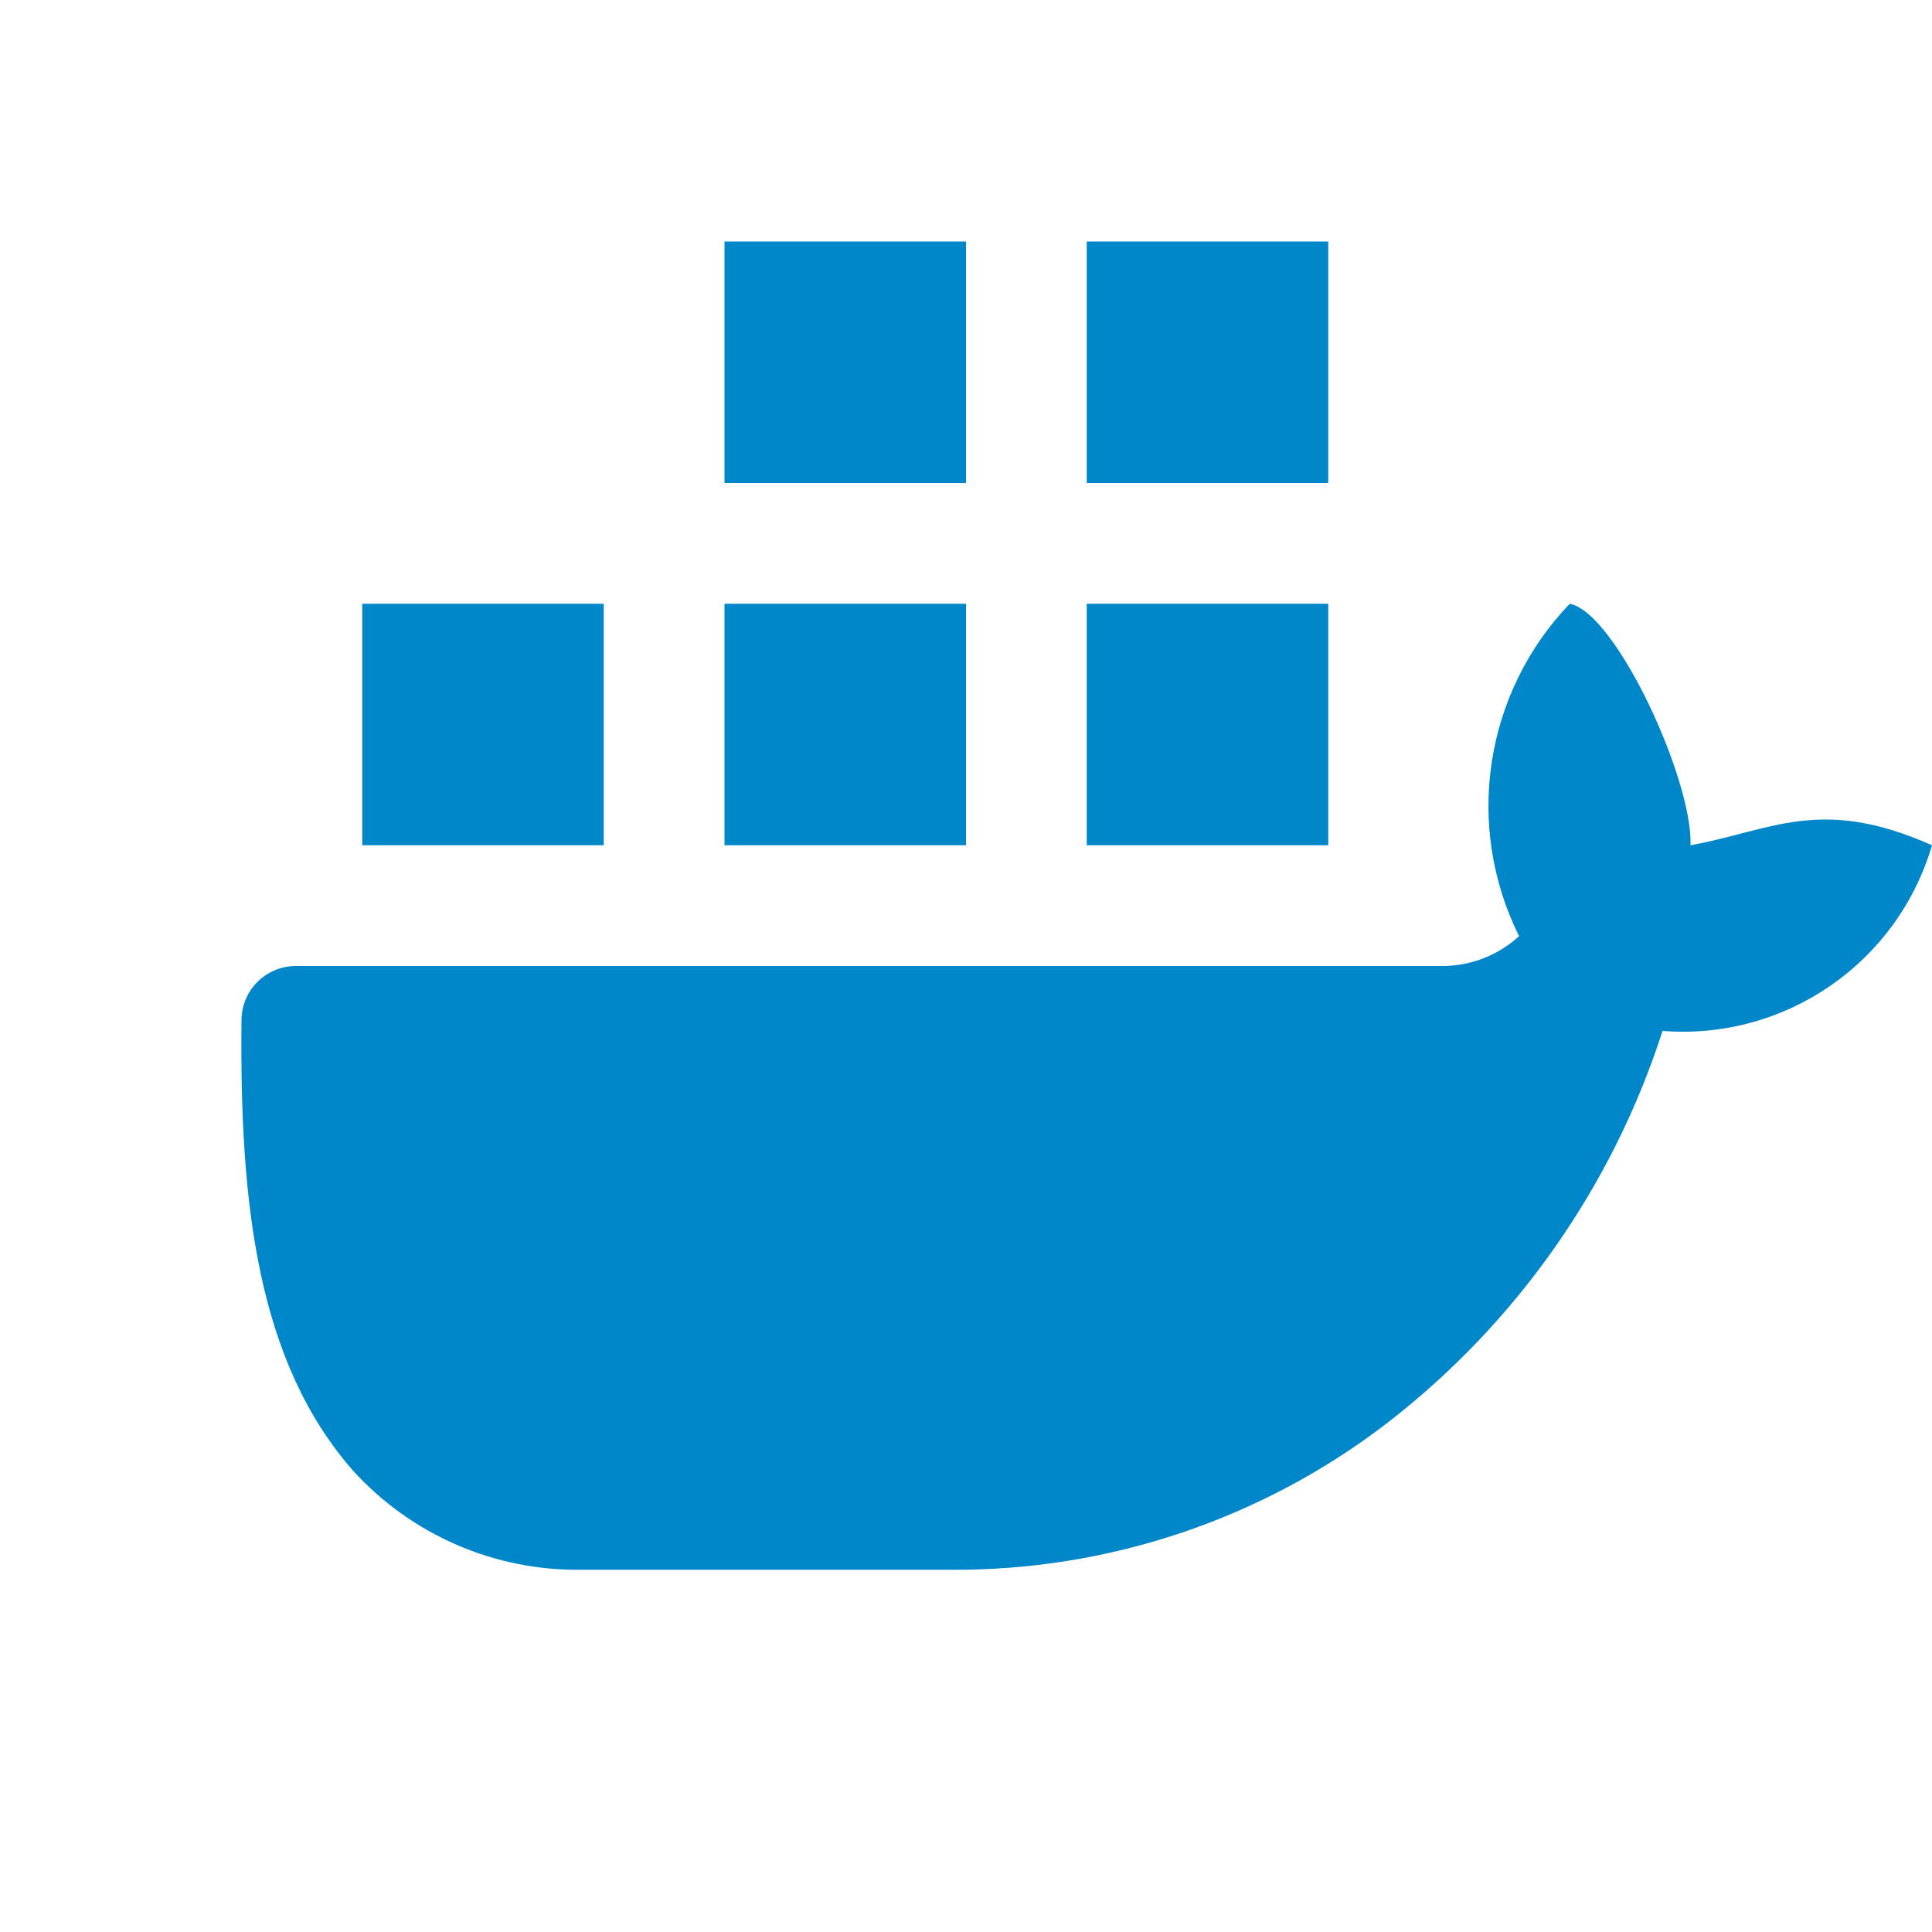
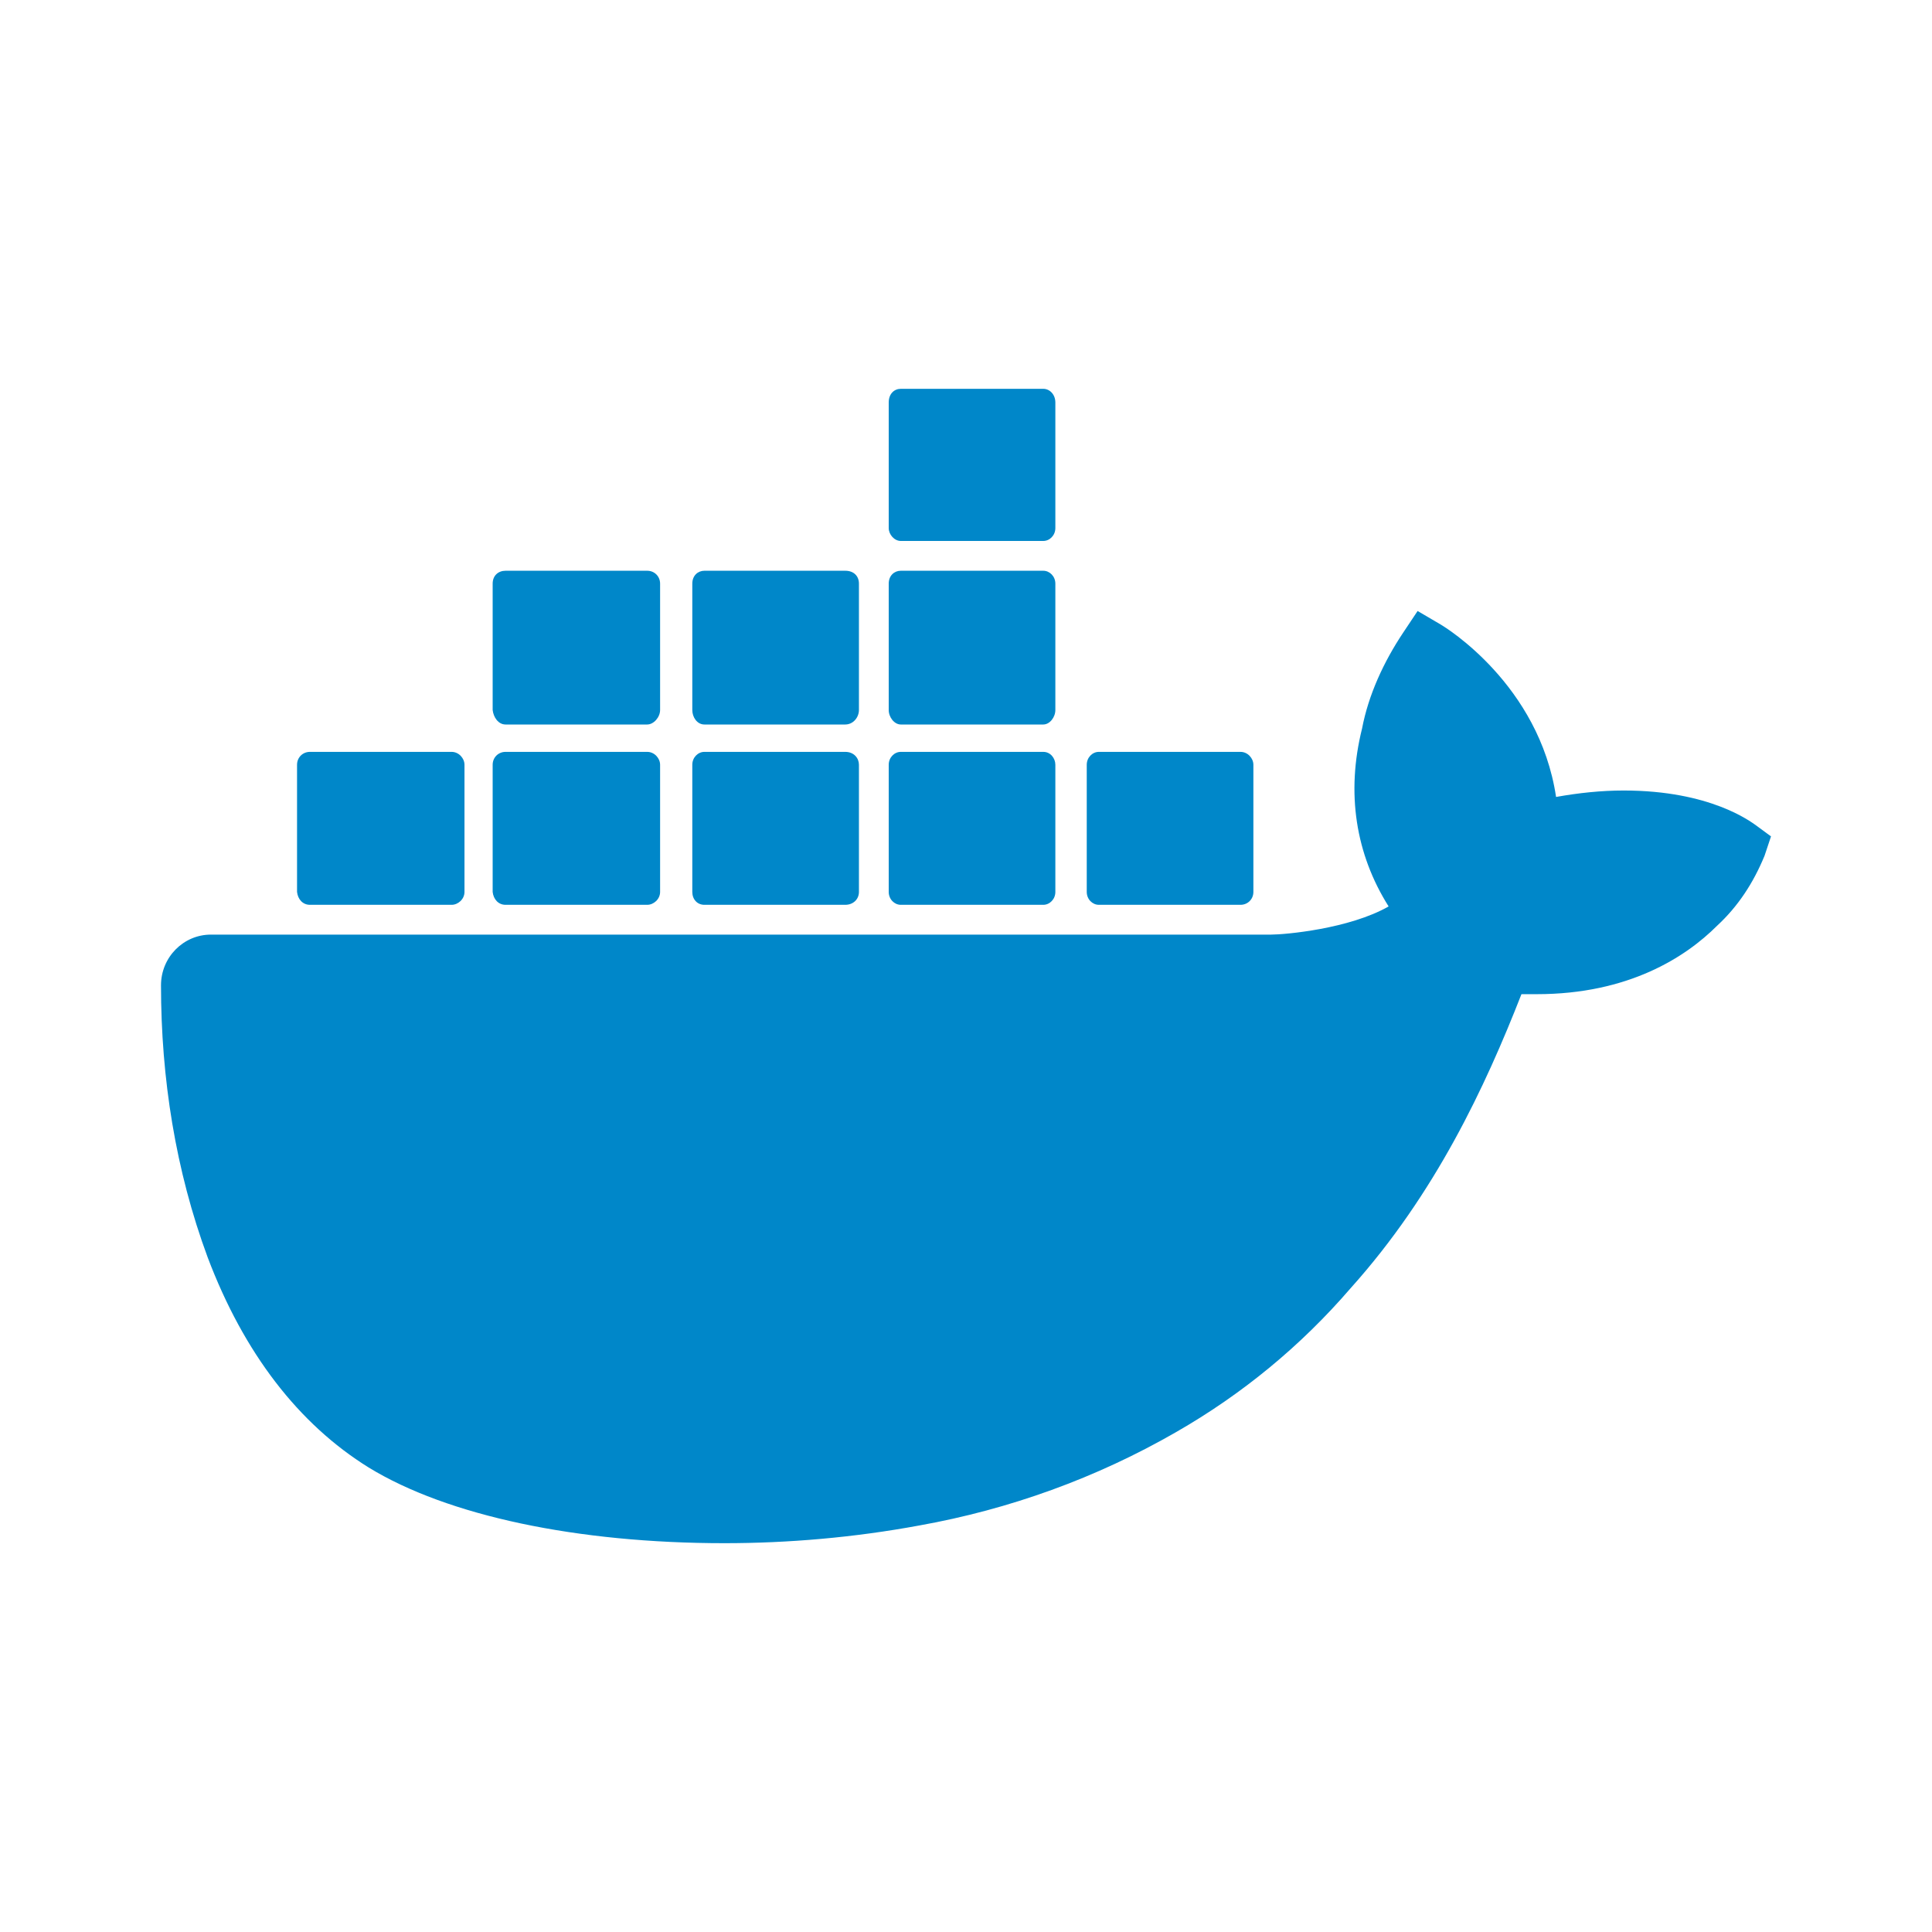
- <svg xmlns="http://www.w3.org/2000/svg" viewBox="0 0 32 32">
-   <path d="M16,8H12V4h4Zm6-4V8H18V4Zm-6,6v4H12V10Zm6,0v4H18V10ZM10,10v4H6V10Z" style="fill: #0087c9" />
-   <path d="M28,14c.042-1.069-1.229-3.849-2-4a4.838,4.838,0,0,0-.839,5.506A1.89,1.89,0,0,1,23.919,16l-19.025 0A.9.9,0,0,0,4,16.907c-.032,3.048.268,5.655,1.851,7.456A5.012,5.012,0,0,0,9.632,26l6.108,0a11.726,11.726,0,0,0,7.228-2.424,13.398,13.398,0,0,0,4.569-6.501A4.299,4.299,0,0,0,32,14C30.148,13.176,29.34,13.758,28,14Z" style="fill: #0087c9" />
+ <svg xmlns="http://www.w3.org/2000/svg" version="1.1" viewBox="0 0 24 24" xml:space="preserve">
+   <path d="m21.81 10.25c-0.06-0.04-0.56-0.43-1.64-0.43-0.28 0-0.56 0.03-0.84 0.08-0.21-1.4-1.38-2.11-1.43-2.14l-0.29-0.17-0.18 0.27c-0.24 0.36-0.43 0.77-0.51 1.19-0.2 0.8-0.08 1.56 0.33 2.21-0.49 0.28-1.29 0.35-1.46 0.35h-13.17c-0.34 0-0.62 0.28-0.62 0.63 0 1.15 0.18 2.3 0.58 3.38 0.45 1.19 1.13 2.07 2 2.61 0.98 0.6 2.59 0.94 4.42 0.94 0.79 0 1.61-0.07 2.42-0.22 1.12-0.2 2.2-0.59 3.19-1.16 0.82-0.47 1.55-1.07 2.17-1.79 1.05-1.17 1.67-2.5 2.12-3.65h0.19c1.14 0 1.85-0.46 2.24-0.85 0.26-0.24 0.45-0.53 0.59-0.87l0.08-0.24-0.19-0.14m-17.96 0.99h1.76c0.08 0 0.16-0.07 0.16-0.16v-1.58c0-0.08-0.07-0.16-0.16-0.16h-1.76c-0.09 0-0.16 0.07-0.16 0.16v1.58c0.01 0.09 0.07 0.16 0.16 0.16m2.43 0h1.76c0.08 0 0.16-0.07 0.16-0.16v-1.58c0-0.08-0.07-0.16-0.16-0.16h-1.76c-0.09 0-0.16 0.07-0.16 0.16v1.58c0.01 0.09 0.07 0.16 0.16 0.16m2.47 0h1.75c0.1 0 0.17-0.07 0.17-0.16v-1.58c0-0.08-0.06-0.16-0.17-0.16h-1.75c-0.08 0-0.15 0.07-0.15 0.16v1.58c0 0.09 0.06 0.16 0.15 0.16m2.44 0h1.77c0.08 0 0.15-0.07 0.15-0.16v-1.58c0-0.08-0.06-0.16-0.15-0.16h-1.77c-0.08 0-0.15 0.07-0.15 0.16v1.58c0 0.09 0.07 0.16 0.15 0.16m-4.91-2.24h1.76c0.08 0 0.16-0.09 0.16-0.18v-1.57c0-0.09-0.07-0.16-0.16-0.16h-1.76c-0.09 0-0.16 0.06-0.16 0.16v1.57c0.01 0.09 0.07 0.18 0.16 0.18m2.47 0h1.75c0.1 0 0.17-0.09 0.17-0.18v-1.57c0-0.09-0.06-0.16-0.17-0.16h-1.75c-0.08 0-0.15 0.06-0.15 0.16v1.57c0 0.09 0.06 0.18 0.15 0.18m2.44 0h1.77c0.08 0 0.15-0.09 0.15-0.18v-1.57c0-0.09-0.07-0.16-0.15-0.16h-1.77c-0.08 0-0.15 0.06-0.15 0.16v1.57c0 0.09 0.07 0.18 0.15 0.18m0-2.28h1.77c0.08 0 0.15-0.07 0.15-0.16v-1.56c0-0.1-0.07-0.17-0.15-0.17h-1.77c-0.08 0-0.15 0.06-0.15 0.17v1.56c0 0.08 0.07 0.16 0.15 0.16m2.46 4.52h1.76c0.09 0 0.16-0.07 0.16-0.16v-1.58c0-0.08-0.07-0.16-0.16-0.16h-1.76c-0.08 0-0.15 0.07-0.15 0.16v1.58c0 0.09 0.07 0.16 0.15 0.16" fill="#0087c9" />
</svg>
